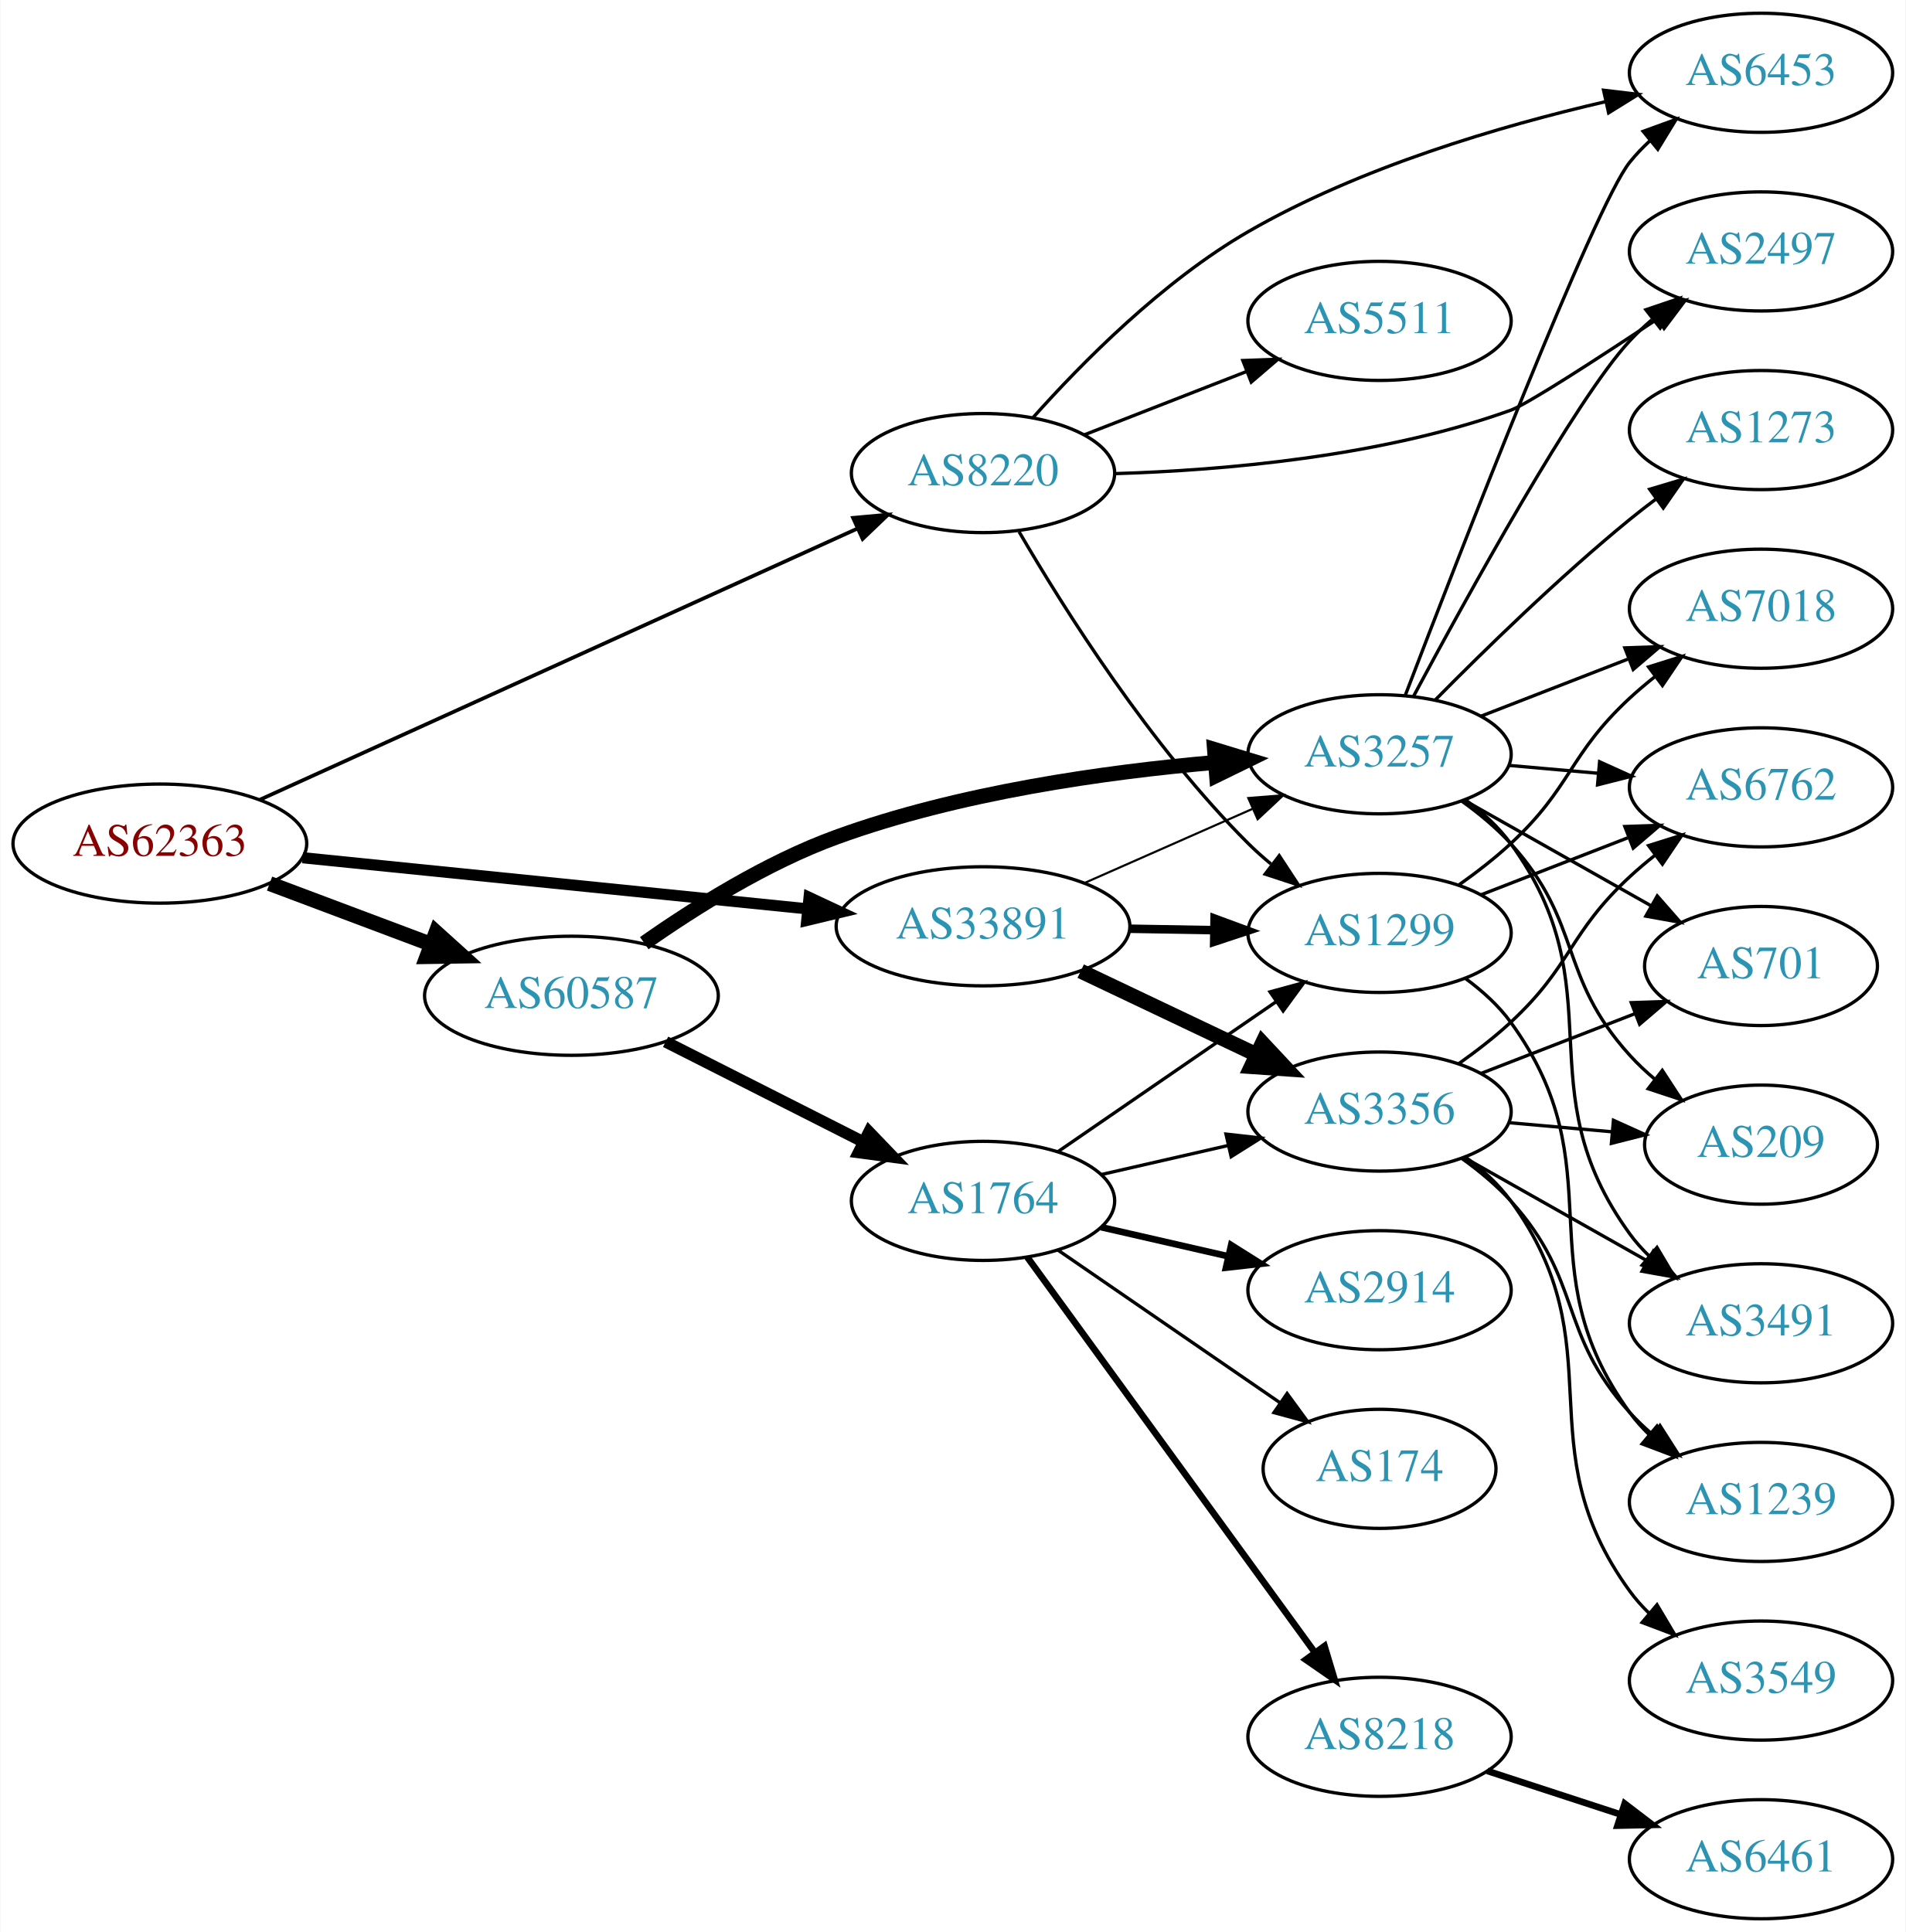
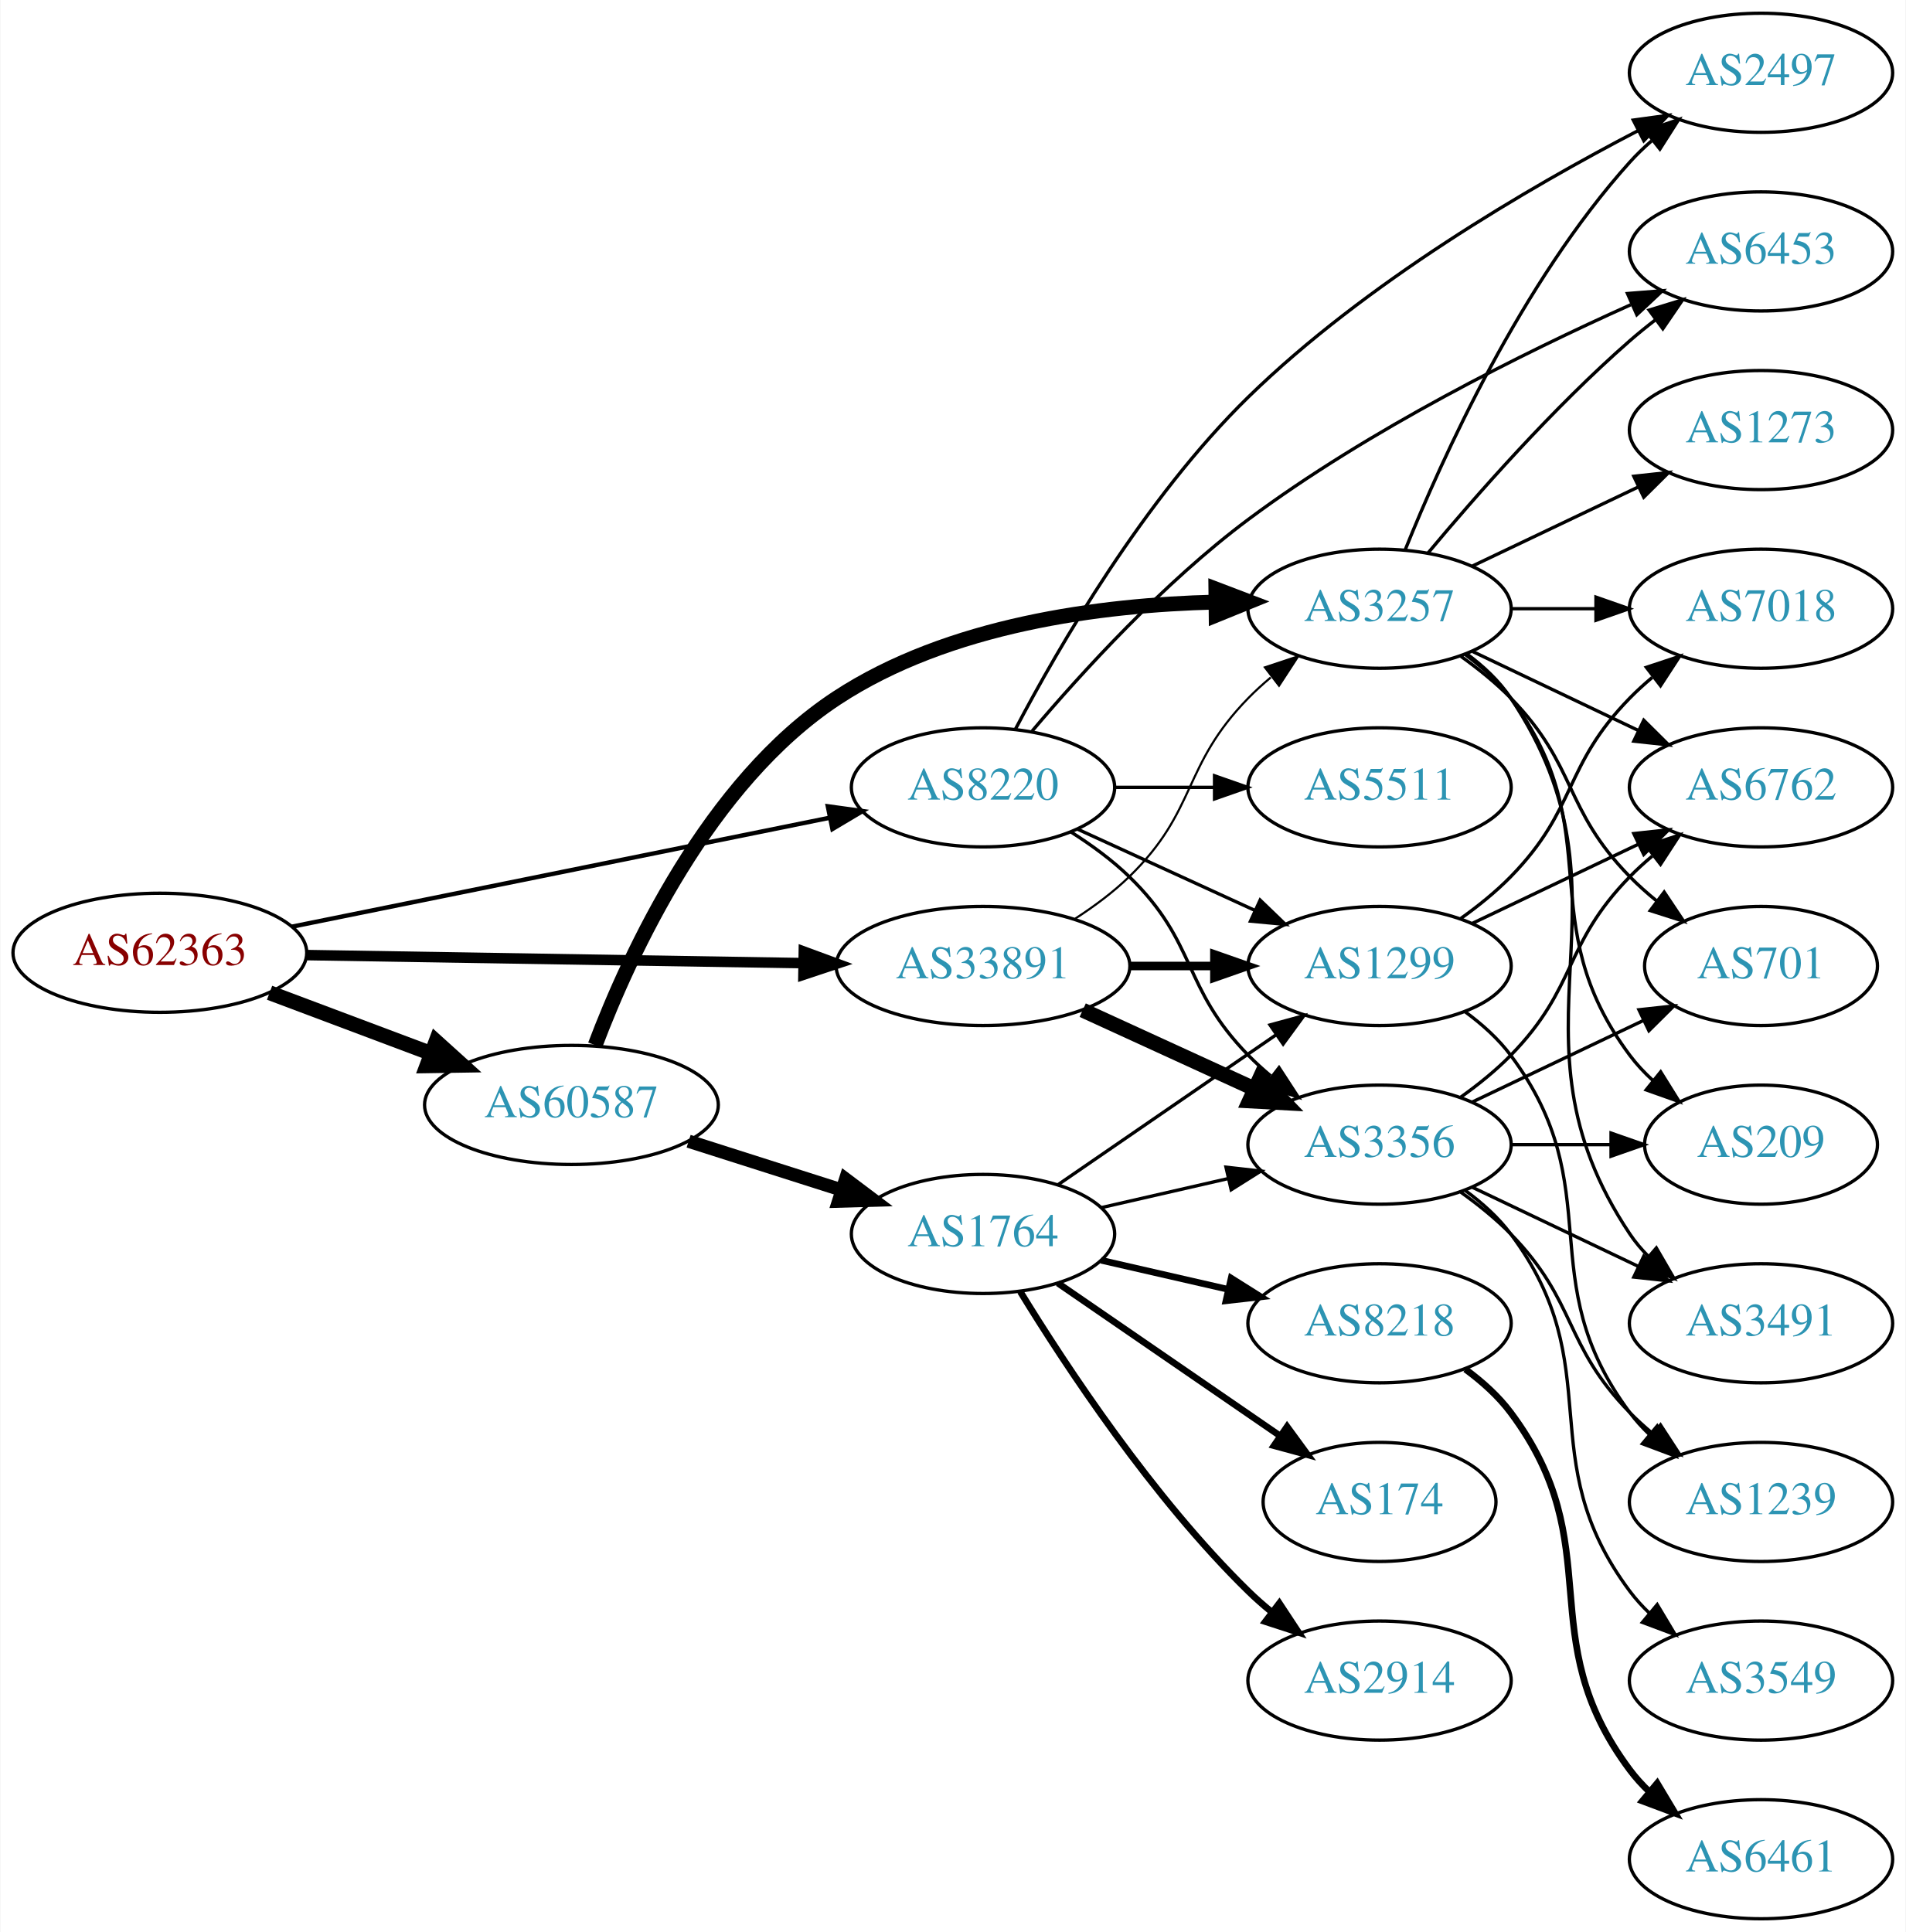
<svg xmlns="http://www.w3.org/2000/svg" xmlns:xlink="http://www.w3.org/1999/xlink" width="576pt" height="584pt" viewBox="0.00 0.00 575.76 584.00">
  <g id="graph0" class="graph" transform="scale(1 1) rotate(0) translate(4 580)">
    <polygon fill="white" stroke="none" points="-4,4 -4,-580 571.762,-580 571.762,4 -4,4" />
    <g id="node1" class="node">
      <g id="a_node1">
        <a xlink:href="/asn/62363" xlink:title="AS62363 ~ Ertl &amp; Gross OG [AT]">
-           <ellipse fill="#ffffff" stroke="black" cx="44.196" cy="-325" rx="44.393" ry="18" />
-           <text text-anchor="middle" x="44.196" y="-321.3" font-family="Times,serif" font-size="14.00" fill="#880000">AS62363</text>
+           <ellipse fill="#ffffff" stroke="black" cx="44.196" cy="-292" rx="44.393" ry="18" />
+           <text text-anchor="middle" x="44.196" y="-288.3" font-family="Times,serif" font-size="14.00" fill="#880000">AS62363</text>
        </a>
      </g>
    </g>
    <g id="node2" class="node">
      <g id="a_node2">
        <a xlink:href="/asn/8220" xlink:title="AS8220 ~ COLT [GB]">
-           <ellipse fill="#ffffff" stroke="black" cx="292.98" cy="-437" rx="39.794" ry="18" />
-           <text text-anchor="middle" x="292.98" y="-433.3" font-family="Times,serif" font-size="14.00" fill="#2c94b3">AS8220</text>
+           <ellipse fill="#ffffff" stroke="black" cx="292.98" cy="-342" rx="39.794" ry="18" />
+           <text text-anchor="middle" x="292.98" y="-338.3" font-family="Times,serif" font-size="14.00" fill="#2c94b3">AS8220</text>
        </a>
      </g>
    </g>
    <g id="edge1" class="edge">
-       <path fill="none" stroke="black" stroke-width="1.125" d="M74.475,-338.288C119.481,-358.713 205.613,-397.803 254.91,-420.176" />
-       <polygon fill="black" stroke="black" stroke-width="1.125" points="253.703,-423.472 264.255,-424.417 256.596,-417.097 253.703,-423.472" />
+       <path fill="none" stroke="black" stroke-width="1.324" d="M84.028,-299.868C128.162,-308.809 200.105,-323.386 246.739,-332.834" />
+       <polygon fill="black" stroke="black" stroke-width="1.324" points="246.079,-336.271 256.575,-334.827 247.469,-329.41 246.079,-336.271" />
    </g>
    <g id="node3" class="node">
      <g id="a_node3">
        <a xlink:href="/asn/33891" xlink:title="AS33891 ~ CORE-BACKBONE GMBH GLOBAL NETWORK [DE]">
-           <ellipse fill="#ffffff" stroke="black" cx="292.98" cy="-300" rx="44.393" ry="18" />
-           <text text-anchor="middle" x="292.98" y="-296.3" font-family="Times,serif" font-size="14.00" fill="#2c94b3">AS33891</text>
+           <ellipse fill="#ffffff" stroke="black" cx="292.98" cy="-288" rx="44.393" ry="18" />
+           <text text-anchor="middle" x="292.98" y="-284.3" font-family="Times,serif" font-size="14.00" fill="#2c94b3">AS33891</text>
        </a>
      </g>
    </g>
    <g id="edge2" class="edge">
-       <path fill="none" stroke="black" stroke-width="3.375" d="M87.339,-320.731C129.486,-316.461 194.398,-309.885 239.781,-305.288" />
-       <polygon fill="black" stroke="black" stroke-width="3.375" points="240.415,-308.742 250.011,-304.252 239.709,-301.777 240.415,-308.742" />
+       <path fill="none" stroke="black" stroke-width="3.176" d="M88.465,-291.299C130.273,-290.621 193.702,-289.593 238.62,-288.865" />
+       <polygon fill="black" stroke="black" stroke-width="3.176" points="238.819,-292.362 248.761,-288.701 238.706,-285.363 238.819,-292.362" />
    </g>
    <g id="node4" class="node">
      <g id="a_node4">
        <a xlink:href="/asn/60587" xlink:title="AS60587 ~ XINON GmbH [AT]">
-           <ellipse fill="#ffffff" stroke="black" cx="168.588" cy="-279" rx="44.393" ry="18" />
-           <text text-anchor="middle" x="168.588" y="-275.3" font-family="Times,serif" font-size="14.00" fill="#2c94b3">AS60587</text>
+           <ellipse fill="#ffffff" stroke="black" cx="168.588" cy="-246" rx="44.393" ry="18" />
+           <text text-anchor="middle" x="168.588" y="-242.3" font-family="Times,serif" font-size="14.00" fill="#2c94b3">AS60587</text>
        </a>
      </g>
    </g>
    <g id="edge3" class="edge">
-       <path fill="none" stroke="black" stroke-width="4.5" d="M77.353,-312.914C92.251,-307.315 110.138,-300.592 126.043,-294.614" />
-       <polygon fill="black" stroke="black" stroke-width="4.5" points="127.67,-298.209 135.646,-291.005 124.9,-290.838 127.67,-298.209" />
+       <path fill="none" stroke="black" stroke-width="4.5" d="M77.353,-279.914C92.251,-274.315 110.138,-267.592 126.043,-261.614" />
+       <polygon fill="black" stroke="black" stroke-width="4.5" points="127.67,-265.209 135.646,-258.005 124.9,-257.838 127.67,-265.209" />
    </g>
    <g id="node5" class="node">
      <g id="a_node5">
-         <a xlink:href="/asn/6453" xlink:title="AS6453 ~ TATA COMMUNICATIONS (AMERICA) INC [US]">
+         <a xlink:href="/asn/2497" xlink:title="AS2497 ~ Internet Initiative Japan Inc. [JP]">
          <ellipse fill="#ffffff" stroke="black" cx="528.116" cy="-558" rx="39.794" ry="18" />
-           <text text-anchor="middle" x="528.116" y="-554.3" font-family="Times,serif" font-size="14.00" fill="#2c94b3">AS6453</text>
+           <text text-anchor="middle" x="528.116" y="-554.3" font-family="Times,serif" font-size="14.00" fill="#2c94b3">AS2497</text>
        </a>
      </g>
    </g>
    <g id="edge4" class="edge">
-       <path fill="none" stroke="black" d="M308.107,-453.788C322.806,-470.267 347.264,-495.044 373.176,-510 406.869,-529.447 449.342,-541.925 481.135,-549.269" />
-       <polygon fill="black" stroke="black" points="480.537,-552.722 491.058,-551.476 482.056,-545.889 480.537,-552.722" />
+       <path fill="none" stroke="black" d="M302.804,-359.645C315.737,-384.259 341.749,-429.324 373.176,-460 408.51,-494.489 457.875,-523.305 491.092,-540.574" />
+       <polygon fill="black" stroke="black" points="489.511,-543.697 500.007,-545.134 492.698,-537.464 489.511,-543.697" />
    </g>
    <g id="node6" class="node">
      <g id="a_node6">
-         <a xlink:href="/asn/5511" xlink:title="AS5511 ~ Orange S.A. [FR]">
-           <ellipse fill="#ffffff" stroke="black" cx="412.823" cy="-483" rx="39.794" ry="18" />
-           <text text-anchor="middle" x="412.823" y="-479.3" font-family="Times,serif" font-size="14.00" fill="#2c94b3">AS5511</text>
+         <a xlink:href="/asn/6453" xlink:title="AS6453 ~ TATA COMMUNICATIONS (AMERICA) INC [US]">
+           <ellipse fill="#ffffff" stroke="black" cx="528.116" cy="-504" rx="39.794" ry="18" />
+           <text text-anchor="middle" x="528.116" y="-500.3" font-family="Times,serif" font-size="14.00" fill="#2c94b3">AS6453</text>
        </a>
      </g>
    </g>
    <g id="edge5" class="edge">
-       <path fill="none" stroke="black" d="M323.717,-448.608C338.511,-454.382 356.588,-461.439 372.51,-467.654" />
-       <polygon fill="black" stroke="black" points="371.508,-471.02 382.096,-471.396 374.053,-464.499 371.508,-471.02" />
+       <path fill="none" stroke="black" d="M307.839,-359.041C322.702,-376.581 347.631,-403.96 373.176,-423 409.603,-450.15 456.377,-473.363 488.759,-487.889" />
+       <polygon fill="black" stroke="black" points="487.757,-491.273 498.319,-492.114 490.586,-484.871 487.757,-491.273" />
    </g>
    <g id="node7" class="node">
      <g id="a_node7">
-         <a xlink:href="/asn/1299" xlink:title="AS1299 ~ Telia Carrier [EU]">
-           <ellipse fill="#ffffff" stroke="black" cx="412.823" cy="-298" rx="39.794" ry="18" />
-           <text text-anchor="middle" x="412.823" y="-294.3" font-family="Times,serif" font-size="14.00" fill="#2c94b3">AS1299</text>
+         <a xlink:href="/asn/3356" xlink:title="AS3356 ~ Level 3 Parent, LLC [US]">
+           <ellipse fill="#ffffff" stroke="black" cx="412.823" cy="-234" rx="39.794" ry="18" />
+           <text text-anchor="middle" x="412.823" y="-230.3" font-family="Times,serif" font-size="14.00" fill="#2c94b3">AS3356</text>
        </a>
      </g>
    </g>
    <g id="edge6" class="edge">
-       <path fill="none" stroke="black" d="M303.873,-419.283C317.467,-395.933 343.624,-354.385 373.176,-325 375.299,-322.89 377.603,-320.832 379.994,-318.854" />
-       <polygon fill="black" stroke="black" points="382.507,-321.338 388.319,-312.479 378.252,-315.78 382.507,-321.338" />
+       <path fill="none" stroke="black" d="M319.509,-328.538C325.672,-324.638 331.974,-320.052 337.176,-315 357.87,-294.906 353.004,-281.617 373.176,-261 375.269,-258.861 377.553,-256.782 379.929,-254.79" />
+       <polygon fill="black" stroke="black" points="382.448,-257.268 388.229,-248.389 378.173,-251.725 382.448,-257.268" />
    </g>
    <g id="node8" class="node">
      <g id="a_node8">
-         <a xlink:href="/asn/2497" xlink:title="AS2497 ~ Internet Initiative Japan Inc. [JP]">
-           <ellipse fill="#ffffff" stroke="black" cx="528.116" cy="-504" rx="39.794" ry="18" />
-           <text text-anchor="middle" x="528.116" y="-500.3" font-family="Times,serif" font-size="14.00" fill="#2c94b3">AS2497</text>
+         <a xlink:href="/asn/1299" xlink:title="AS1299 ~ Telia Carrier [EU]">
+           <ellipse fill="#ffffff" stroke="black" cx="412.823" cy="-288" rx="39.794" ry="18" />
+           <text text-anchor="middle" x="412.823" y="-284.3" font-family="Times,serif" font-size="14.00" fill="#2c94b3">AS1299</text>
        </a>
      </g>
    </g>
    <g id="edge7" class="edge">
-       <path fill="none" stroke="black" d="M332.878,-436.836C365.665,-437.822 413.356,-441.926 452.469,-456 457.413,-457.779 478.28,-471.288 496.698,-483.523" />
-       <polygon fill="black" stroke="black" points="494.93,-486.551 505.191,-489.189 498.815,-480.728 494.93,-486.551" />
-     </g>
-     <g id="edge10" class="edge">
-       <path fill="none" stroke="black" stroke-width="2.571" d="M337.191,-299.267C345.504,-299.126 354.267,-298.977 362.749,-298.833" />
-       <polygon fill="black" stroke="black" stroke-width="2.571" points="362.969,-302.33 372.908,-298.66 362.85,-295.331 362.969,-302.33" />
+       <path fill="none" stroke="black" d="M321.609,-329.339C337.566,-322.027 357.837,-312.739 375.119,-304.819" />
+       <polygon fill="black" stroke="black" points="376.734,-307.929 384.367,-300.581 373.818,-301.565 376.734,-307.929" />
    </g>
    <g id="node9" class="node">
      <g id="a_node9">
-         <a xlink:href="/asn/3356" xlink:title="AS3356 ~ Level 3 Parent, LLC [US]">
-           <ellipse fill="#ffffff" stroke="black" cx="412.823" cy="-244" rx="39.794" ry="18" />
-           <text text-anchor="middle" x="412.823" y="-240.3" font-family="Times,serif" font-size="14.00" fill="#2c94b3">AS3356</text>
+         <a xlink:href="/asn/5511" xlink:title="AS5511 ~ Orange S.A. [FR]">
+           <ellipse fill="#ffffff" stroke="black" cx="412.823" cy="-342" rx="39.794" ry="18" />
+           <text text-anchor="middle" x="412.823" y="-338.3" font-family="Times,serif" font-size="14.00" fill="#2c94b3">AS5511</text>
        </a>
      </g>
    </g>
    <g id="edge8" class="edge">
-       <path fill="none" stroke="black" stroke-width="4.5" d="M322.507,-286.444C338.484,-278.851 358.568,-269.307 375.643,-261.193" />
-       <polygon fill="black" stroke="black" stroke-width="4.5" points="377.432,-264.703 384.774,-256.854 374.052,-257.59 377.432,-264.703" />
+       <path fill="none" stroke="black" d="M332.893,-342C342.446,-342 352.796,-342 362.759,-342" />
+       <polygon fill="black" stroke="black" points="362.951,-345.5 372.951,-342 362.951,-338.5 362.951,-345.5" />
+     </g>
+     <g id="edge11" class="edge">
+       <path fill="none" stroke="black" stroke-width="4.5" d="M323.11,-274.652C338.721,-267.498 358.119,-258.609 374.791,-250.97" />
+       <polygon fill="black" stroke="black" stroke-width="4.5" points="376.792,-254.384 384.243,-246.638 373.512,-247.225 376.792,-254.384" />
+     </g>
+     <g id="edge10" class="edge">
+       <path fill="none" stroke="black" stroke-width="2.571" d="M337.191,-288C345.504,-288 354.267,-288 362.749,-288" />
+       <polygon fill="black" stroke="black" stroke-width="2.571" points="362.908,-291.5 372.908,-288 362.908,-284.5 362.908,-291.5" />
    </g>
    <g id="node10" class="node">
      <g id="a_node10">
        <a xlink:href="/asn/3257" xlink:title="AS3257 ~ GTT [DE]">
-           <ellipse fill="#ffffff" stroke="black" cx="412.823" cy="-352" rx="39.794" ry="18" />
-           <text text-anchor="middle" x="412.823" y="-348.3" font-family="Times,serif" font-size="14.00" fill="#2c94b3">AS3257</text>
+           <ellipse fill="#ffffff" stroke="black" cx="412.823" cy="-396" rx="39.794" ry="18" />
+           <text text-anchor="middle" x="412.823" y="-392.3" font-family="Times,serif" font-size="14.00" fill="#2c94b3">AS3257</text>
        </a>
      </g>
    </g>
    <g id="edge9" class="edge">
-       <path fill="none" stroke="black" stroke-width="0.643" d="M323.717,-313.122C339.106,-319.913 358.049,-328.271 374.422,-335.496" />
-       <polygon fill="black" stroke="black" stroke-width="0.643" points="373.157,-338.763 383.718,-339.598 375.983,-332.359 373.157,-338.763" />
-     </g>
-     <g id="edge21" class="edge">
-       <path fill="none" stroke="black" stroke-width="4.5" d="M190.603,-294.9C205.927,-305.678 227.629,-319.313 248.784,-327 285.699,-340.413 329.858,-346.63 362.903,-349.511" />
-       <polygon fill="black" stroke="black" stroke-width="4.5" points="362.936,-353.464 373.218,-350.334 363.563,-345.614 362.936,-353.464" />
+       <path fill="none" stroke="black" stroke-width="0.643" d="M320.864,-302.329C326.589,-306.036 332.355,-310.318 337.176,-315 357.87,-335.094 353.004,-348.383 373.176,-369 375.269,-371.139 377.553,-373.218 379.929,-375.21" />
+       <polygon fill="black" stroke="black" stroke-width="0.643" points="378.173,-378.275 388.229,-381.611 382.448,-372.732 378.173,-378.275" />
+     </g>
+     <g id="edge22" class="edge">
+       <path fill="none" stroke="black" stroke-width="4.5" d="M175.76,-264.074C186.164,-291.589 209.944,-343.474 248.784,-369 282.572,-391.206 328.566,-397.146 363.089,-397.999" />
+       <polygon fill="black" stroke="black" stroke-width="4.5" points="363.365,-401.94 373.408,-398.113 363.452,-394.065 363.365,-401.94" />
    </g>
    <g id="node18" class="node">
      <g id="a_node18">
        <a xlink:href="/asn/1764" xlink:title="AS1764 ~ NEXTLAYER-AS [AT]">
-           <ellipse fill="#ffffff" stroke="black" cx="292.98" cy="-217" rx="39.794" ry="18" />
-           <text text-anchor="middle" x="292.98" y="-213.3" font-family="Times,serif" font-size="14.00" fill="#2c94b3">AS1764</text>
-         </a>
-       </g>
-     </g>
-     <g id="edge20" class="edge">
-       <path fill="none" stroke="black" stroke-width="3.5" d="M197.055,-265.086C214.741,-256.127 237.893,-244.399 256.904,-234.768" />
-       <polygon fill="black" stroke="black" stroke-width="3.5" points="258.524,-237.872 265.863,-230.23 255.36,-231.627 258.524,-237.872" />
-     </g>
-     <g id="node14" class="node">
-       <g id="a_node14">
+           <ellipse fill="#ffffff" stroke="black" cx="292.98" cy="-207" rx="39.794" ry="18" />
+           <text text-anchor="middle" x="292.98" y="-203.3" font-family="Times,serif" font-size="14.00" fill="#2c94b3">AS1764</text>
+         </a>
+       </g>
+     </g>
+     <g id="edge21" class="edge">
+       <path fill="none" stroke="black" stroke-width="4" d="M204.007,-235.033C218.391,-230.449 235.233,-225.082 250.31,-220.278" />
+       <polygon fill="black" stroke="black" stroke-width="4" points="251.453,-223.587 259.918,-217.217 249.328,-216.918 251.453,-223.587" />
+     </g>
+     <g id="node11" class="node">
+       <g id="a_node11">
        <a xlink:href="/asn/1239" xlink:title="AS1239 ~ Sprint [US]">
          <ellipse fill="#ffffff" stroke="black" cx="528.116" cy="-126" rx="39.794" ry="18" />
          <text text-anchor="middle" x="528.116" y="-122.3" font-family="Times,serif" font-size="14.00" fill="#2c94b3">AS1239</text>
        </a>
      </g>
    </g>
-     <g id="edge17" class="edge">
-       <path fill="none" stroke="black" d="M438.849,-284.189C443.92,-280.455 448.812,-276.032 452.469,-271 484.708,-226.648 456.23,-197.352 488.469,-153 490.184,-150.641 492.17,-148.416 494.318,-146.334" />
-       <polygon fill="black" stroke="black" points="496.68,-148.921 502.09,-139.811 492.18,-143.559 496.68,-148.921" />
-     </g>
-     <g id="node16" class="node">
-       <g id="a_node16">
+     <g id="edge15" class="edge">
+       <path fill="none" stroke="black" d="M437.417,-219.611C442.673,-215.852 448.005,-211.563 452.469,-207 472.642,-186.383 468.297,-173.617 488.469,-153 490.562,-150.861 492.846,-148.782 495.222,-146.79" />
+       <polygon fill="black" stroke="black" points="497.741,-149.268 503.522,-140.389 493.466,-143.725 497.741,-149.268" />
+     </g>
+     <g id="node13" class="node">
+       <g id="a_node13">
        <a xlink:href="/asn/6762" xlink:title="AS6762 ~ TELECOM ITALIA SPARKLE S.p.A. [IT]">
          <ellipse fill="#ffffff" stroke="black" cx="528.116" cy="-342" rx="39.794" ry="18" />
          <text text-anchor="middle" x="528.116" y="-338.3" font-family="Times,serif" font-size="14.00" fill="#2c94b3">AS6762</text>
        </a>
      </g>
    </g>
+     <g id="edge17" class="edge">
+       <path fill="none" stroke="black" d="M437.417,-248.389C442.673,-252.148 448.005,-256.437 452.469,-261 472.642,-281.617 468.297,-294.383 488.469,-315 490.562,-317.139 492.846,-319.218 495.222,-321.21" />
+       <polygon fill="black" stroke="black" points="493.466,-324.275 503.522,-327.611 497.741,-318.732 493.466,-324.275" />
+     </g>
+     <g id="node14" class="node">
+       <g id="a_node14">
+         <a xlink:href="/asn/3549" xlink:title="AS3549 ~ Level 3 Parent, LLC [US]">
+           <ellipse fill="#ffffff" stroke="black" cx="528.116" cy="-72" rx="39.794" ry="18" />
+           <text text-anchor="middle" x="528.116" y="-68.3" font-family="Times,serif" font-size="14.00" fill="#2c94b3">AS3549</text>
+         </a>
+       </g>
+     </g>
+     <g id="edge16" class="edge">
+       <path fill="none" stroke="black" d="M438.754,-220.118C443.83,-216.389 448.748,-211.984 452.469,-207 482.741,-166.458 458.198,-139.542 488.469,-99 490.214,-96.664 492.221,-94.455 494.385,-92.383" />
+       <polygon fill="black" stroke="black" points="496.744,-94.973 502.185,-85.882 492.262,-89.595 496.744,-94.973" />
+     </g>
+     <g id="node15" class="node">
+       <g id="a_node15">
+         <a xlink:href="/asn/701" xlink:title="AS701 ~ UUNET [US]">
+           <ellipse fill="#ffffff" stroke="black" cx="528.116" cy="-288" rx="35.194" ry="18" />
+           <text text-anchor="middle" x="528.116" y="-284.3" font-family="Times,serif" font-size="14.00" fill="#2c94b3">AS701</text>
+         </a>
+       </g>
+     </g>
+     <g id="edge18" class="edge">
+       <path fill="none" stroke="black" d="M440.959,-246.934C456.391,-254.29 475.877,-263.577 492.412,-271.459" />
+       <polygon fill="black" stroke="black" points="491.221,-274.768 501.754,-275.911 494.232,-268.449 491.221,-274.768" />
+     </g>
+     <g id="node16" class="node">
+       <g id="a_node16">
+         <a xlink:href="/asn/209" xlink:title="AS209 ~ CenturyLink Communications, LLC [US]">
+           <ellipse fill="#ffffff" stroke="black" cx="528.116" cy="-234" rx="35.194" ry="18" />
+           <text text-anchor="middle" x="528.116" y="-230.3" font-family="Times,serif" font-size="14.00" fill="#2c94b3">AS209</text>
+         </a>
+       </g>
+     </g>
    <g id="edge19" class="edge">
-       <path fill="none" stroke="black" d="M443.589,-309.56C457.119,-314.815 473.313,-321.104 487.824,-326.74" />
-       <polygon fill="black" stroke="black" points="486.96,-330.159 497.548,-330.517 489.494,-323.634 486.96,-330.159" />
+       <path fill="none" stroke="black" d="M452.495,-234C462.201,-234 472.691,-234 482.654,-234" />
+       <polygon fill="black" stroke="black" points="482.79,-237.5 492.79,-234 482.79,-230.5 482.79,-237.5" />
    </g>
    <g id="node17" class="node">
      <g id="a_node17">
+         <a xlink:href="/asn/3491" xlink:title="AS3491 ~ PCCW Global, Inc. [US]">
+           <ellipse fill="#ffffff" stroke="black" cx="528.116" cy="-180" rx="39.794" ry="18" />
+           <text text-anchor="middle" x="528.116" y="-176.3" font-family="Times,serif" font-size="14.00" fill="#2c94b3">AS3491</text>
+         </a>
+       </g>
+     </g>
+     <g id="edge20" class="edge">
+       <path fill="none" stroke="black" d="M440.959,-221.066C455.953,-213.919 474.774,-204.948 490.998,-197.215" />
+       <polygon fill="black" stroke="black" points="492.68,-200.291 500.201,-192.829 489.668,-193.972 492.68,-200.291" />
+     </g>
+     <g id="edge12" class="edge">
+       <path fill="none" stroke="black" d="M438.754,-274.118C443.83,-270.389 448.748,-265.984 452.469,-261 482.741,-220.458 458.198,-193.542 488.469,-153 490.214,-150.664 492.221,-148.455 494.385,-146.383" />
+       <polygon fill="black" stroke="black" points="496.744,-148.973 502.185,-139.882 492.262,-143.595 496.744,-148.973" />
+     </g>
+     <g id="node12" class="node">
+       <g id="a_node12">
        <a xlink:href="/asn/7018" xlink:title="AS7018 ~ AT&amp;T Services, Inc. [US]">
          <ellipse fill="#ffffff" stroke="black" cx="528.116" cy="-396" rx="39.794" ry="18" />
          <text text-anchor="middle" x="528.116" y="-392.3" font-family="Times,serif" font-size="14.00" fill="#2c94b3">AS7018</text>
        </a>
      </g>
    </g>
-     <g id="edge18" class="edge">
-       <path fill="none" stroke="black" d="M436.696,-312.427C442.092,-316.243 447.667,-320.549 452.469,-325 471.001,-342.176 469.938,-351.824 488.469,-369 490.871,-371.225 493.465,-373.415 496.133,-375.525" />
-       <polygon fill="black" stroke="black" points="494.134,-378.4 504.242,-381.573 498.32,-372.789 494.134,-378.4" />
-     </g>
-     <g id="node11" class="node">
-       <g id="a_node11">
-         <a xlink:href="/asn/3491" xlink:title="AS3491 ~ PCCW Global, Inc. [US]">
-           <ellipse fill="#ffffff" stroke="black" cx="528.116" cy="-180" rx="39.794" ry="18" />
-           <text text-anchor="middle" x="528.116" y="-176.3" font-family="Times,serif" font-size="14.00" fill="#2c94b3">AS3491</text>
-         </a>
-       </g>
-     </g>
-     <g id="edge11" class="edge">
-       <path fill="none" stroke="black" d="M438.406,-230.113C454.588,-220.971 475.976,-208.889 493.696,-198.879" />
-       <polygon fill="black" stroke="black" points="495.596,-201.826 502.581,-193.86 492.153,-195.731 495.596,-201.826" />
-     </g>
-     <g id="node12" class="node">
-       <g id="a_node12">
-         <a xlink:href="/asn/701" xlink:title="AS701 ~ UUNET [US]">
-           <ellipse fill="#ffffff" stroke="black" cx="528.116" cy="-288" rx="35.194" ry="18" />
-           <text text-anchor="middle" x="528.116" y="-284.3" font-family="Times,serif" font-size="14.00" fill="#2c94b3">AS701</text>
-         </a>
-       </g>
-     </g>
-     <g id="edge12" class="edge">
-       <path fill="none" stroke="black" d="M443.589,-255.56C457.787,-261.075 474.918,-267.728 489.96,-273.57" />
-       <polygon fill="black" stroke="black" points="488.903,-276.914 499.492,-277.272 491.437,-270.389 488.903,-276.914" />
-     </g>
-     <g id="node13" class="node">
-       <g id="a_node13">
-         <a xlink:href="/asn/3549" xlink:title="AS3549 ~ Level 3 Parent, LLC [US]">
-           <ellipse fill="#ffffff" stroke="black" cx="528.116" cy="-72" rx="39.794" ry="18" />
-           <text text-anchor="middle" x="528.116" y="-68.3" font-family="Times,serif" font-size="14.00" fill="#2c94b3">AS3549</text>
-         </a>
-       </g>
-     </g>
    <g id="edge13" class="edge">
-       <path fill="none" stroke="black" d="M438.849,-230.189C443.92,-226.455 448.812,-222.032 452.469,-217 484.708,-172.648 456.23,-143.352 488.469,-99 490.184,-96.641 492.17,-94.416 494.318,-92.334" />
-       <polygon fill="black" stroke="black" points="496.68,-94.921 502.09,-85.811 492.18,-89.559 496.68,-94.921" />
+       <path fill="none" stroke="black" d="M437.417,-302.389C442.673,-306.148 448.005,-310.437 452.469,-315 472.642,-335.617 468.297,-348.383 488.469,-369 490.562,-371.139 492.846,-373.218 495.222,-375.21" />
+       <polygon fill="black" stroke="black" points="493.466,-378.275 503.522,-381.611 497.741,-372.732 493.466,-378.275" />
    </g>
    <g id="edge14" class="edge">
-       <path fill="none" stroke="black" d="M437.672,-229.851C442.917,-226.082 448.18,-221.729 452.469,-217 474.395,-192.827 466.544,-177.173 488.469,-153 490.48,-150.783 492.704,-148.649 495.041,-146.619" />
-       <polygon fill="black" stroke="black" points="497.57,-149.083 503.267,-140.149 493.243,-143.58 497.57,-149.083" />
-     </g>
-     <g id="node15" class="node">
-       <g id="a_node15">
-         <a xlink:href="/asn/209" xlink:title="AS209 ~ CenturyLink Communications, LLC [US]">
-           <ellipse fill="#ffffff" stroke="black" cx="528.116" cy="-234" rx="35.194" ry="18" />
-           <text text-anchor="middle" x="528.116" y="-230.3" font-family="Times,serif" font-size="14.00" fill="#2c94b3">AS209</text>
-         </a>
-       </g>
-     </g>
-     <g id="edge15" class="edge">
-       <path fill="none" stroke="black" d="M451.863,-240.642C461.891,-239.757 472.794,-238.795 483.109,-237.884" />
-       <polygon fill="black" stroke="black" points="483.519,-241.362 493.172,-236.996 482.903,-234.389 483.519,-241.362" />
-     </g>
-     <g id="edge16" class="edge">
-       <path fill="none" stroke="black" d="M436.696,-258.427C442.092,-262.243 447.667,-266.549 452.469,-271 471.001,-288.176 469.938,-297.824 488.469,-315 490.871,-317.225 493.465,-319.415 496.133,-321.525" />
-       <polygon fill="black" stroke="black" points="494.134,-324.4 504.242,-327.573 498.32,-318.789 494.134,-324.4" />
+       <path fill="none" stroke="black" d="M440.959,-300.934C455.953,-308.081 474.774,-317.052 490.998,-324.785" />
+       <polygon fill="black" stroke="black" points="489.668,-328.028 500.201,-329.171 492.68,-321.709 489.668,-328.028" />
+     </g>
+     <g id="edge34" class="edge">
+       <path fill="none" stroke="black" d="M420.571,-413.787C431.622,-441.243 455.675,-494.578 488.469,-531 490.472,-533.224 492.691,-535.363 495.023,-537.397" />
+       <polygon fill="black" stroke="black" points="493.221,-540.433 503.242,-543.873 497.554,-534.935 493.221,-540.433" />
    </g>
    <g id="edge35" class="edge">
-       <path fill="none" stroke="black" d="M420.598,-369.814C436.893,-412.418 477.725,-517.659 488.469,-531 490.298,-533.271 492.367,-535.433 494.572,-537.471" />
-       <polygon fill="black" stroke="black" points="492.494,-540.293 502.452,-543.911 496.924,-534.873 492.494,-540.293" />
+       <path fill="none" stroke="black" d="M427.453,-412.817C441.736,-429.929 465.282,-456.745 488.469,-477 490.935,-479.154 493.574,-481.294 496.271,-483.372" />
+       <polygon fill="black" stroke="black" points="494.296,-486.264 504.425,-489.37 498.444,-480.625 494.296,-486.264" />
+     </g>
+     <g id="edge31" class="edge">
+       <path fill="none" stroke="black" d="M452.495,-396C460.698,-396 469.462,-396 477.994,-396" />
+       <polygon fill="black" stroke="black" points="478.233,-399.5 488.233,-396 478.233,-392.5 478.233,-399.5" />
+     </g>
+     <g id="edge30" class="edge">
+       <path fill="none" stroke="black" d="M440.959,-383.066C455.953,-375.919 474.774,-366.948 490.998,-359.215" />
+       <polygon fill="black" stroke="black" points="492.68,-362.291 500.201,-354.829 489.668,-355.972 492.68,-362.291" />
+     </g>
+     <g id="edge33" class="edge">
+       <path fill="none" stroke="black" d="M437.417,-381.611C442.673,-377.852 448.005,-373.563 452.469,-369 472.642,-348.383 468.297,-335.617 488.469,-315 490.949,-312.466 493.695,-310.017 496.548,-307.696" />
+       <polygon fill="black" stroke="black" points="498.85,-310.343 504.733,-301.532 494.639,-304.752 498.85,-310.343" />
+     </g>
+     <g id="edge32" class="edge">
+       <path fill="none" stroke="black" d="M438.754,-382.118C443.83,-378.389 448.748,-373.984 452.469,-369 482.741,-328.458 458.198,-301.542 488.469,-261 490.477,-258.311 492.833,-255.791 495.374,-253.454" />
+       <polygon fill="black" stroke="black" points="497.789,-256.004 503.39,-247.011 493.403,-250.548 497.789,-256.004" />
    </g>
    <g id="edge29" class="edge">
-       <path fill="none" stroke="black" d="M423.141,-369.612C439.263,-399.716 472.194,-459.517 488.469,-477 490.509,-479.19 492.753,-481.306 495.104,-483.323" />
-       <polygon fill="black" stroke="black" points="493.32,-486.371 503.356,-489.769 497.63,-480.855 493.32,-486.371" />
-     </g>
-     <g id="edge32" class="edge">
-       <path fill="none" stroke="black" d="M438.849,-338.189C443.92,-334.455 448.812,-330.032 452.469,-325 484.708,-280.648 456.23,-251.352 488.469,-207 490.184,-204.641 492.17,-202.416 494.318,-200.334" />
-       <polygon fill="black" stroke="black" points="496.68,-202.921 502.09,-193.811 492.18,-197.559 496.68,-202.921" />
-     </g>
-     <g id="edge31" class="edge">
-       <path fill="none" stroke="black" d="M438.406,-338.113C454.921,-328.784 476.857,-316.392 494.783,-306.265" />
-       <polygon fill="black" stroke="black" points="496.757,-309.17 503.742,-301.204 493.314,-303.075 496.757,-309.17" />
-     </g>
-     <g id="edge30" class="edge">
-       <path fill="none" stroke="black" d="M437.672,-337.851C442.917,-334.082 448.18,-329.729 452.469,-325 474.395,-300.827 466.544,-285.173 488.469,-261 490.794,-258.437 493.406,-255.984 496.145,-253.674" />
-       <polygon fill="black" stroke="black" points="498.282,-256.446 504.074,-247.574 494.014,-250.898 498.282,-256.446" />
-     </g>
-     <g id="edge34" class="edge">
-       <path fill="none" stroke="black" d="M451.863,-348.642C460.55,-347.876 469.894,-347.051 478.943,-346.252" />
-       <polygon fill="black" stroke="black" points="479.33,-349.732 488.983,-345.366 478.714,-342.759 479.33,-349.732" />
-     </g>
-     <g id="edge28" class="edge">
-       <path fill="none" stroke="black" d="M443.589,-363.56C457.119,-368.815 473.313,-375.104 487.824,-380.74" />
-       <polygon fill="black" stroke="black" points="486.96,-384.159 497.548,-384.517 489.494,-377.634 486.96,-384.159" />
+       <path fill="none" stroke="black" d="M439.142,-382.393C444.198,-378.649 449.01,-374.169 452.469,-369 493.494,-307.706 447.445,-268.294 488.469,-207 490.091,-204.577 492.01,-202.305 494.112,-200.19" />
+       <polygon fill="black" stroke="black" points="496.479,-202.771 501.797,-193.607 491.925,-197.454 496.479,-202.771" />
    </g>
    <g id="node23" class="node">
      <g id="a_node23">
        <a xlink:href="/asn/1273" xlink:title="AS1273 ~ Vodafone Group PLC [EU]">
          <ellipse fill="#ffffff" stroke="black" cx="528.116" cy="-450" rx="39.794" ry="18" />
          <text text-anchor="middle" x="528.116" y="-446.3" font-family="Times,serif" font-size="14.00" fill="#2c94b3">AS1273</text>
        </a>
      </g>
    </g>
-     <g id="edge33" class="edge">
-       <path fill="none" stroke="black" d="M429.773,-368.532C444.46,-383.419 467.141,-405.572 488.469,-423 491.005,-425.072 493.691,-427.155 496.42,-429.196" />
-       <polygon fill="black" stroke="black" points="494.47,-432.106 504.622,-435.137 498.577,-426.436 494.47,-432.106" />
-     </g>
-     <g id="edge25" class="edge">
-       <path fill="none" stroke="black" d="M315.595,-231.857C334.083,-244.565 360.897,-262.995 381.526,-277.175" />
-       <polygon fill="black" stroke="black" points="379.723,-280.183 389.947,-282.963 383.688,-274.414 379.723,-280.183" />
+     <g id="edge36" class="edge">
+       <path fill="none" stroke="black" d="M440.959,-408.934C455.953,-416.081 474.774,-425.052 490.998,-432.785" />
+       <polygon fill="black" stroke="black" points="489.668,-436.028 500.201,-437.171 492.68,-429.709 489.668,-436.028" />
    </g>
    <g id="edge26" class="edge">
-       <path fill="none" stroke="black" d="M328.7,-224.955C340.7,-227.704 354.32,-230.825 367.013,-233.733" />
-       <polygon fill="black" stroke="black" points="366.415,-237.187 376.945,-236.009 367.979,-230.364 366.415,-237.187" />
+       <path fill="none" stroke="black" d="M328.7,-214.955C340.7,-217.704 354.32,-220.825 367.013,-223.733" />
+       <polygon fill="black" stroke="black" points="366.415,-227.187 376.945,-226.009 367.979,-220.364 366.415,-227.187" />
+     </g>
+     <g id="edge27" class="edge">
+       <path fill="none" stroke="black" d="M315.595,-221.857C334.083,-234.565 360.897,-252.995 381.526,-267.175" />
+       <polygon fill="black" stroke="black" points="379.723,-270.183 389.947,-272.963 383.688,-264.414 379.723,-270.183" />
    </g>
    <g id="node19" class="node">
      <g id="a_node19">
        <a xlink:href="/asn/8218" xlink:title="AS8218 ~ legacy Neotelecoms [FR]">
-           <ellipse fill="#ffffff" stroke="black" cx="412.823" cy="-55" rx="39.794" ry="18" />
-           <text text-anchor="middle" x="412.823" y="-51.3" font-family="Times,serif" font-size="14.00" fill="#2c94b3">AS8218</text>
-         </a>
-       </g>
-     </g>
-     <g id="edge22" class="edge">
-       <path fill="none" stroke="black" stroke-width="2" d="M306.369,-199.969C327.091,-171.483 368.894,-114.015 393.182,-80.626" />
-       <polygon fill="black" stroke="black" stroke-width="2" points="396.194,-82.436 399.246,-72.29 390.533,-78.318 396.194,-82.436" />
+           <ellipse fill="#ffffff" stroke="black" cx="412.823" cy="-180" rx="39.794" ry="18" />
+           <text text-anchor="middle" x="412.823" y="-176.3" font-family="Times,serif" font-size="14.00" fill="#2c94b3">AS8218</text>
+         </a>
+       </g>
+     </g>
+     <g id="edge23" class="edge">
+       <path fill="none" stroke="black" stroke-width="2" d="M328.7,-199.045C340.7,-196.296 354.32,-193.175 367.013,-190.267" />
+       <polygon fill="black" stroke="black" stroke-width="2" points="367.979,-193.636 376.945,-187.991 366.415,-186.813 367.979,-193.636" />
    </g>
    <g id="node20" class="node">
      <g id="a_node20">
-         <a xlink:href="/asn/2914" xlink:title="AS2914 ~ NTT America, Inc. [US]">
-           <ellipse fill="#ffffff" stroke="black" cx="412.823" cy="-190" rx="39.794" ry="18" />
-           <text text-anchor="middle" x="412.823" y="-186.3" font-family="Times,serif" font-size="14.00" fill="#2c94b3">AS2914</text>
-         </a>
-       </g>
-     </g>
-     <g id="edge23" class="edge">
-       <path fill="none" stroke="black" stroke-width="2" d="M328.7,-209.045C340.7,-206.296 354.32,-203.175 367.013,-200.267" />
-       <polygon fill="black" stroke="black" stroke-width="2" points="367.979,-203.636 376.945,-197.991 366.415,-196.813 367.979,-203.636" />
+         <a xlink:href="/asn/174" xlink:title="AS174 ~ Cogent Communications [US]">
+           <ellipse fill="#ffffff" stroke="black" cx="412.823" cy="-126" rx="35.194" ry="18" />
+           <text text-anchor="middle" x="412.823" y="-122.3" font-family="Times,serif" font-size="14.00" fill="#2c94b3">AS174</text>
+         </a>
+       </g>
+     </g>
+     <g id="edge24" class="edge">
+       <path fill="none" stroke="black" stroke-width="2" d="M315.595,-192.143C334.432,-179.195 361.912,-160.307 382.687,-146.027" />
+       <polygon fill="black" stroke="black" stroke-width="2" points="384.878,-148.768 391.136,-140.219 380.913,-142.999 384.878,-148.768" />
    </g>
    <g id="node21" class="node">
      <g id="a_node21">
-         <a xlink:href="/asn/174" xlink:title="AS174 ~ Cogent Communications [US]">
-           <ellipse fill="#ffffff" stroke="black" cx="412.823" cy="-136" rx="35.194" ry="18" />
-           <text text-anchor="middle" x="412.823" y="-132.3" font-family="Times,serif" font-size="14.00" fill="#2c94b3">AS174</text>
-         </a>
-       </g>
-     </g>
-     <g id="edge24" class="edge">
-       <path fill="none" stroke="black" d="M315.595,-202.143C334.432,-189.195 361.912,-170.307 382.687,-156.027" />
-       <polygon fill="black" stroke="black" points="384.878,-158.768 391.136,-150.219 380.913,-152.999 384.878,-158.768" />
+         <a xlink:href="/asn/2914" xlink:title="AS2914 ~ NTT America, Inc. [US]">
+           <ellipse fill="#ffffff" stroke="black" cx="412.823" cy="-72" rx="39.794" ry="18" />
+           <text text-anchor="middle" x="412.823" y="-68.3" font-family="Times,serif" font-size="14.00" fill="#2c94b3">AS2914</text>
+         </a>
+       </g>
+     </g>
+     <g id="edge25" class="edge">
+       <path fill="none" stroke="black" stroke-width="2" d="M304.246,-189.56C318.055,-167.009 344.243,-127.278 373.176,-99 375.317,-96.908 377.634,-94.863 380.034,-92.894" />
+       <polygon fill="black" stroke="black" stroke-width="2" points="382.544,-95.382 388.375,-86.536 378.301,-89.815 382.544,-95.382" />
    </g>
    <g id="node22" class="node">
      <g id="a_node22">
        <a xlink:href="/asn/6461" xlink:title="AS6461 ~ Zayo Bandwidth [US]">
          <ellipse fill="#ffffff" stroke="black" cx="528.116" cy="-18" rx="39.794" ry="18" />
          <text text-anchor="middle" x="528.116" y="-14.3" font-family="Times,serif" font-size="14.00" fill="#2c94b3">AS6461</text>
        </a>
      </g>
    </g>
-     <g id="edge27" class="edge">
-       <path fill="none" stroke="black" stroke-width="2" d="M445.381,-44.693C457.799,-40.638 472.232,-35.924 485.484,-31.597" />
-       <polygon fill="black" stroke="black" stroke-width="2" points="486.915,-34.811 495.334,-28.38 484.741,-28.157 486.915,-34.811" />
+     <g id="edge28" class="edge">
+       <path fill="none" stroke="black" stroke-width="2" d="M438.754,-166.118C443.83,-162.389 448.748,-157.984 452.469,-153 482.741,-112.458 458.198,-85.542 488.469,-45 490.214,-42.664 492.221,-40.455 494.385,-38.383" />
+       <polygon fill="black" stroke="black" stroke-width="2" points="496.744,-40.973 502.185,-31.882 492.262,-35.595 496.744,-40.973" />
    </g>
  </g>
</svg>
